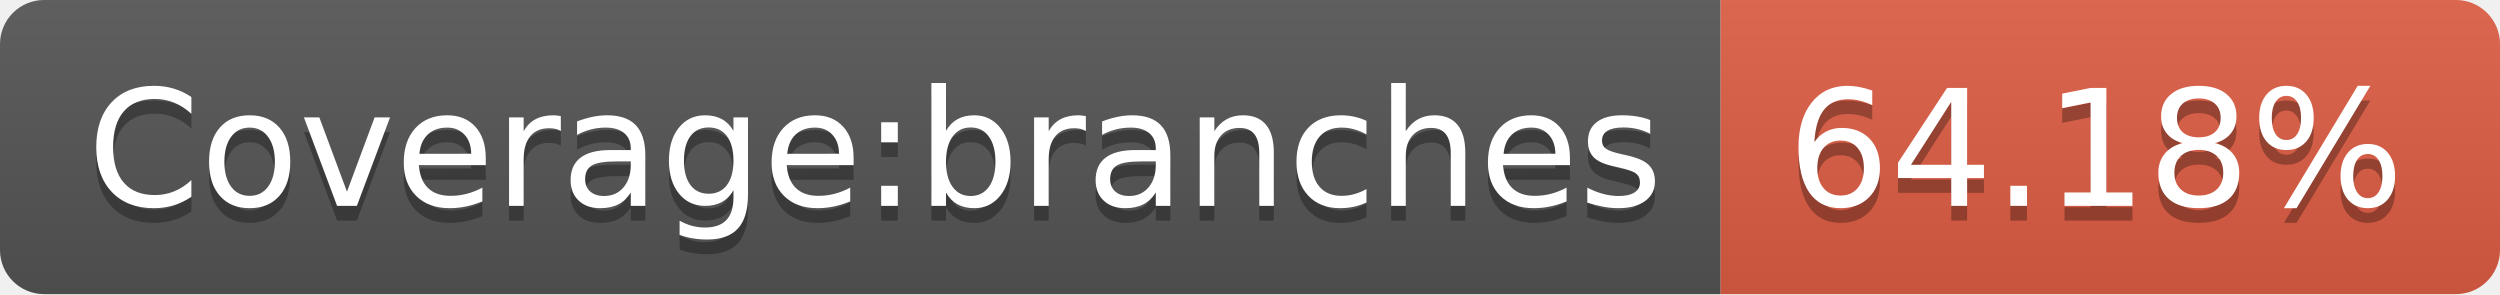
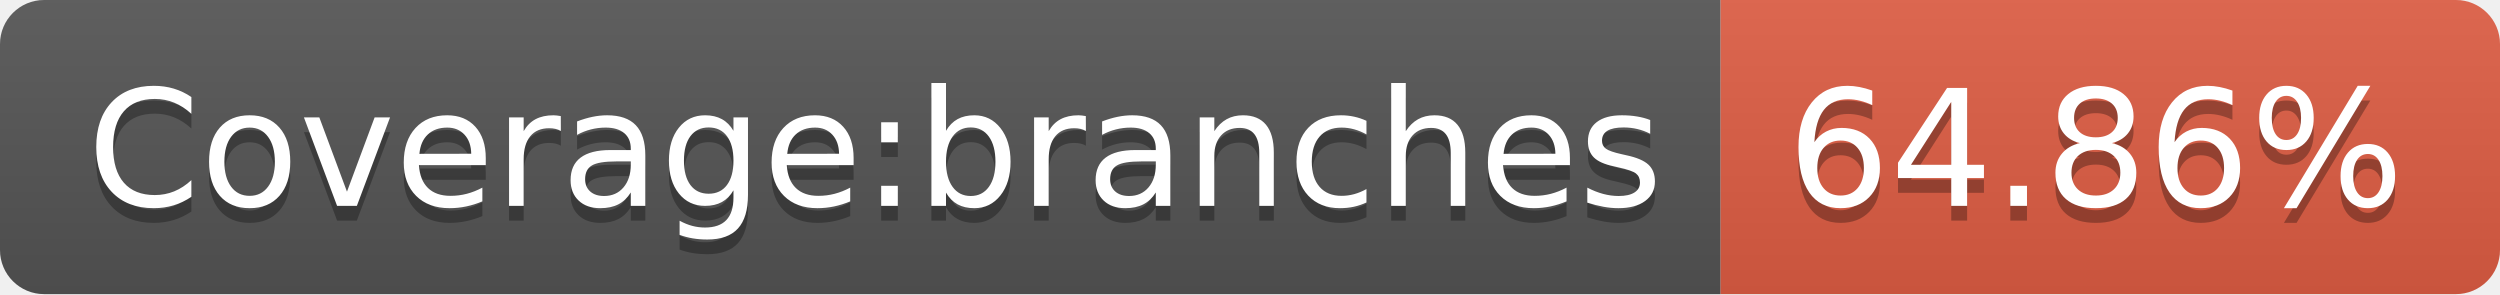
- <svg xmlns="http://www.w3.org/2000/svg" width="170" height="20" role="img" aria-label="Coverage:branches: 64.18%">
+ <svg xmlns="http://www.w3.org/2000/svg" width="170" height="20" role="img" aria-label="Coverage:branches: 64.86%">
  <linearGradient id="s" x2="0" y2="100%">
    <stop offset="0" stop-color="#bbb" stop-opacity=".1" />
    <stop offset="1" stop-opacity=".1" />
  </linearGradient>
  <clipPath id="r">
    <rect width="170" height="20" rx="3" fill="#fff" />
  </clipPath>
  <g clip-path="url(#r)">
    <rect width="117" height="20" fill="#555" />
    <rect x="117" width="53" height="20" fill="#e05d44" />
    <rect width="170" height="20" fill="url(#s)" />
  </g>
  <g fill="#fff" text-anchor="middle" font-family="Verdana,Geneva,DejaVu Sans,sans-serif" text-rendering="geometricPrecision" font-size="110">
    <text aria-hidden="true" x="595" y="150" fill="#010101" fill-opacity=".3" transform="scale(.1)" textLength="1070">Coverage:branches</text>
    <text x="595" y="140" transform="scale(.1)" fill="#fff" textLength="1070">Coverage:branches</text>
-     <text aria-hidden="true" x="1425" y="150" fill="#010101" fill-opacity=".3" transform="scale(.1)" textLength="430">64.18%</text>
-     <text x="1425" y="140" transform="scale(.1)" fill="#fff" textLength="430">64.18%</text>
+     <text aria-hidden="true" x="1425" y="150" fill="#010101" fill-opacity=".3" transform="scale(.1)" textLength="430">64.86%</text>
+     <text x="1425" y="140" transform="scale(.1)" fill="#fff" textLength="430">64.86%</text>
  </g>
</svg>
